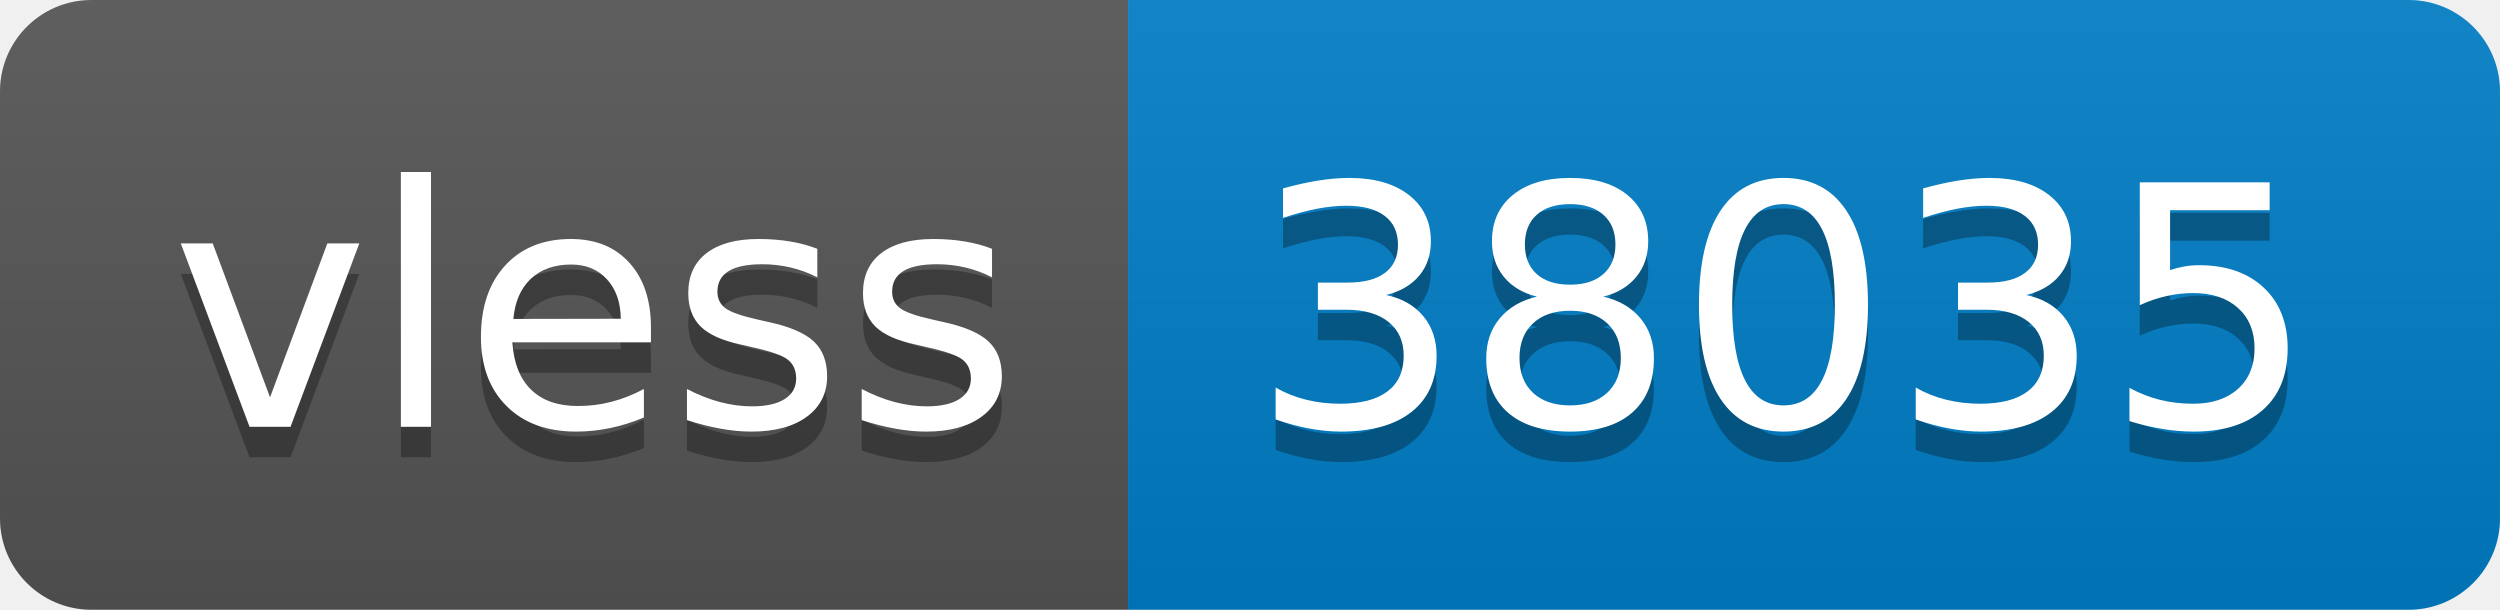
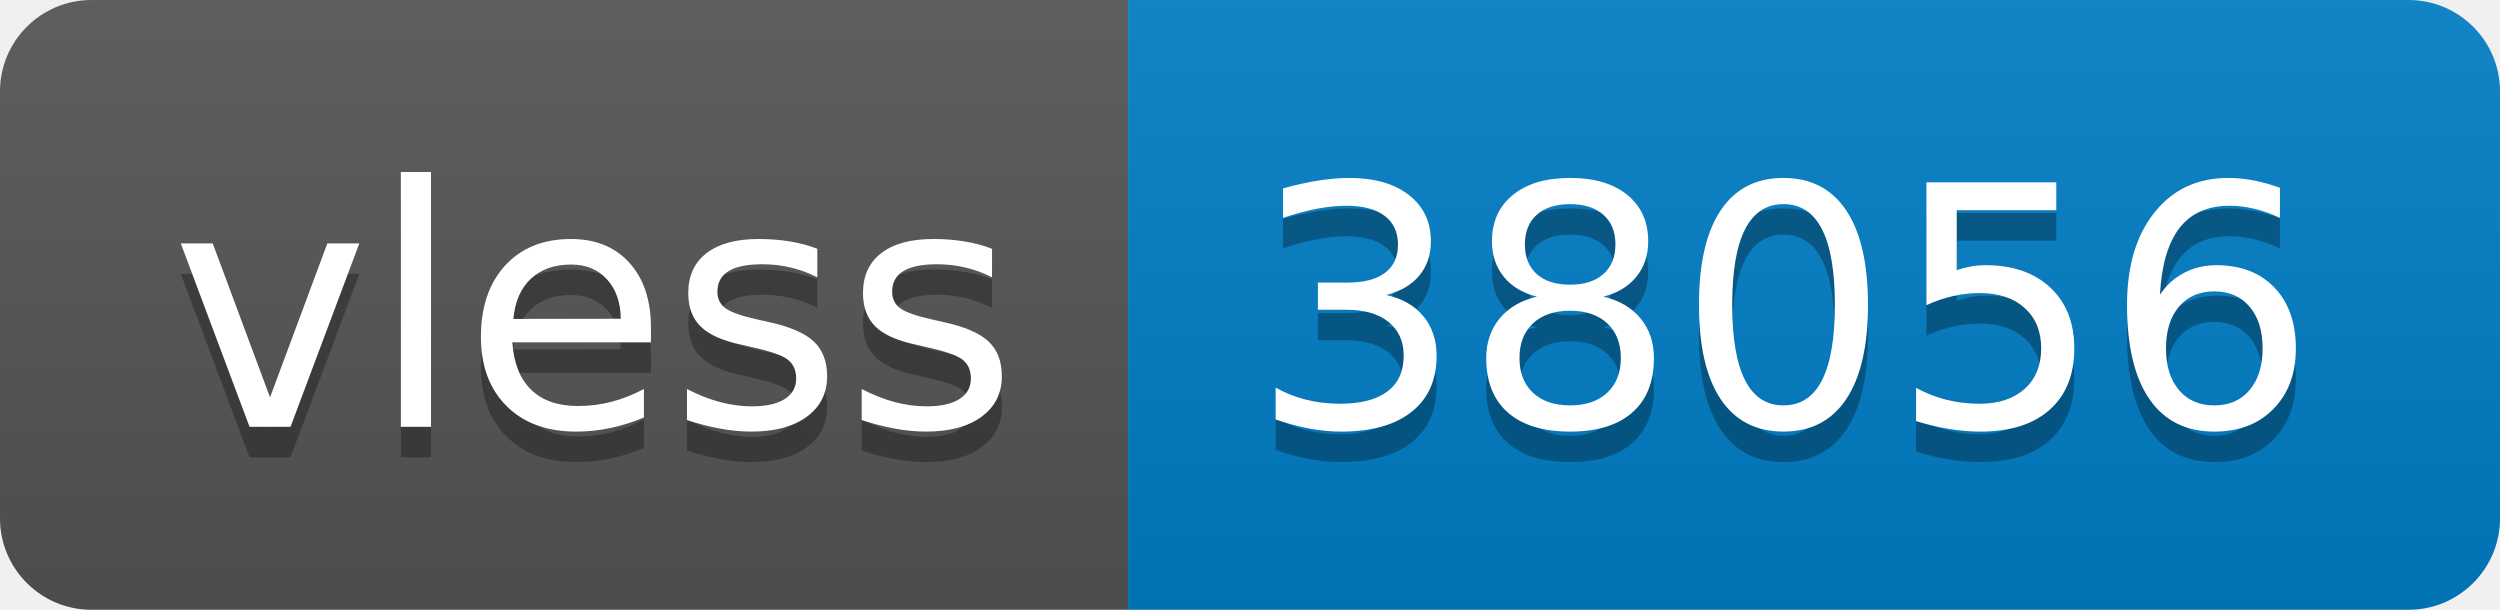
- <svg xmlns="http://www.w3.org/2000/svg" width="82" height="20" role="img" aria-label="vless: 38035">
+ <svg xmlns="http://www.w3.org/2000/svg" width="82" height="20" role="img" aria-label="vless: 38056">
  <linearGradient id="s" x2="0" y2="100%">
    <stop offset="0" stop-color="#bbb" stop-opacity=".1" />
    <stop offset="1" stop-opacity=".1" />
  </linearGradient>
  <clipPath id="r">
    <rect width="82" height="20" rx="3" fill="#fff" />
  </clipPath>
  <g clip-path="url(#r)">
    <rect width="37" height="20" fill="#555" />
    <rect x="37" width="45" height="20" fill="#007ec6" />
    <rect width="82" height="20" fill="url(#s)" />
  </g>
  <g fill="#fff" text-anchor="middle" font-family="Verdana,Geneva,DejaVu Sans,sans-serif" text-rendering="geometricPrecision" font-size="110">
    <text aria-hidden="true" x="195" y="150" fill="#010101" fill-opacity=".3" transform="scale(.1)" textLength="270">vless</text>
    <text x="195" y="140" transform="scale(.1)" fill="#fff" textLength="270">vless</text>
-     <text aria-hidden="true" x="585" y="150" fill="#010101" fill-opacity=".3" transform="scale(.1)" textLength="350">38035</text>
-     <text x="585" y="140" transform="scale(.1)" fill="#fff" textLength="350">38035</text>
+     <text aria-hidden="true" x="585" y="150" fill="#010101" fill-opacity=".3" transform="scale(.1)" textLength="350">38056</text>
+     <text x="585" y="140" transform="scale(.1)" fill="#fff" textLength="350">38056</text>
  </g>
</svg>
